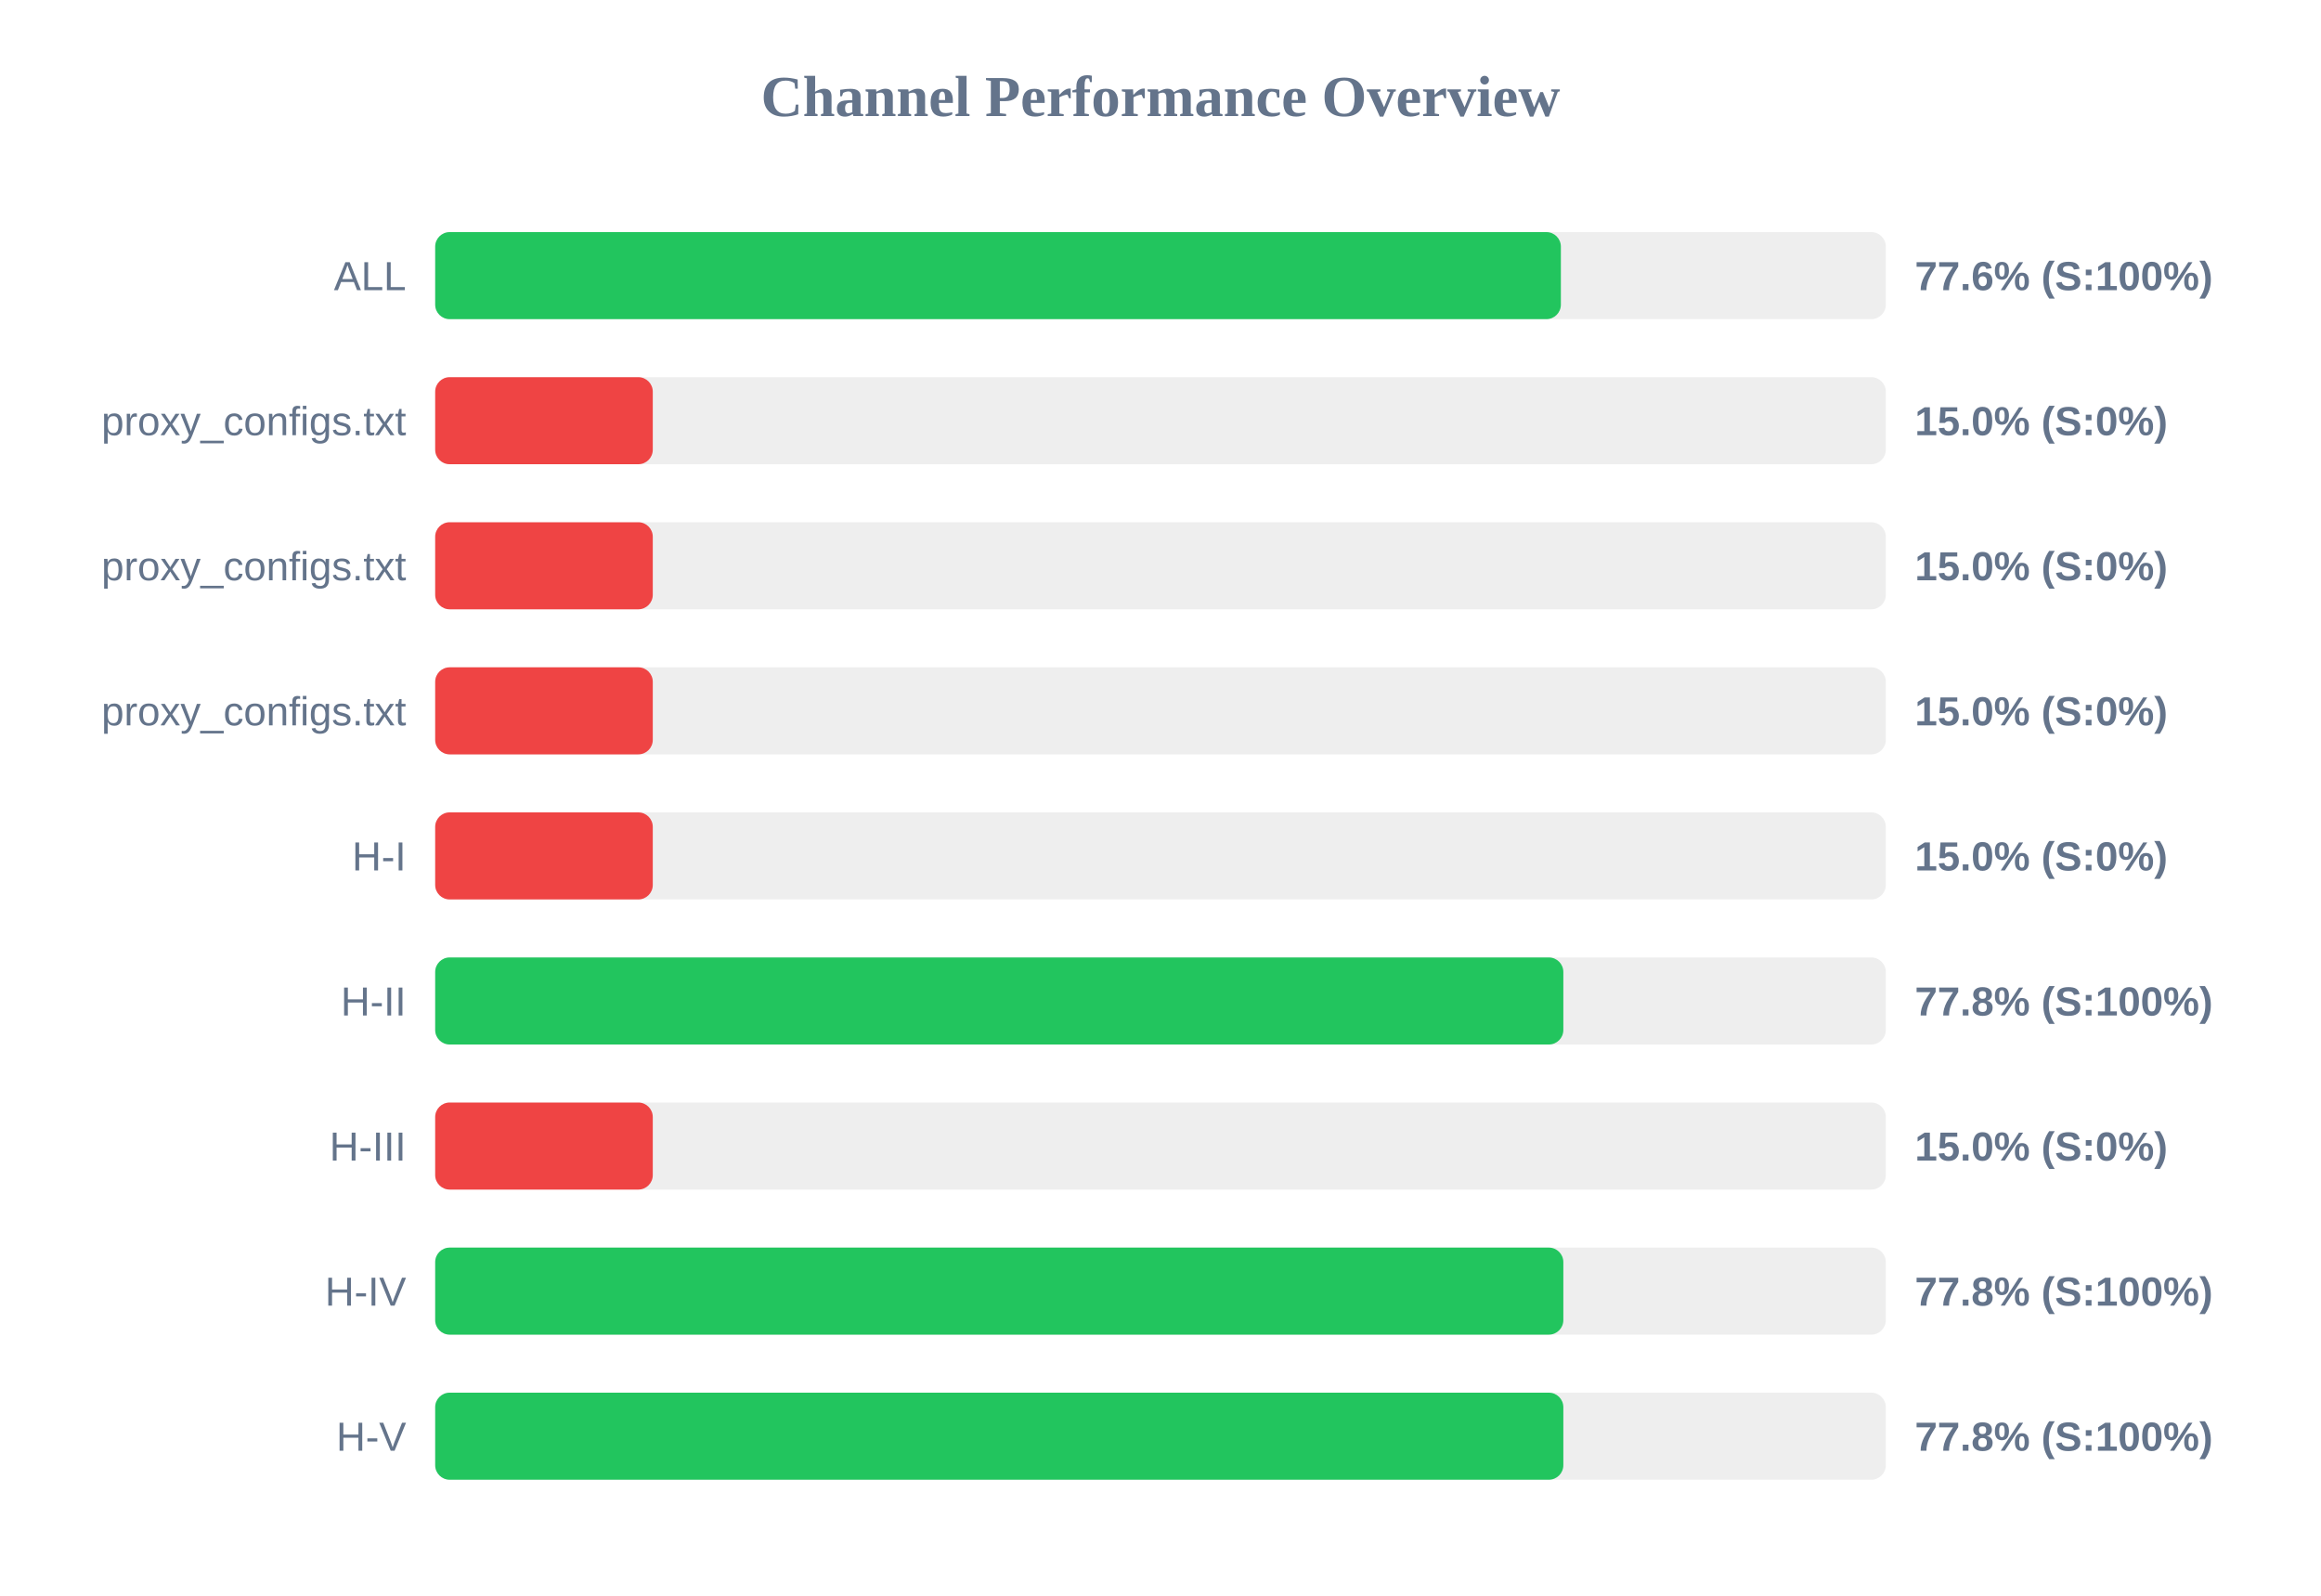
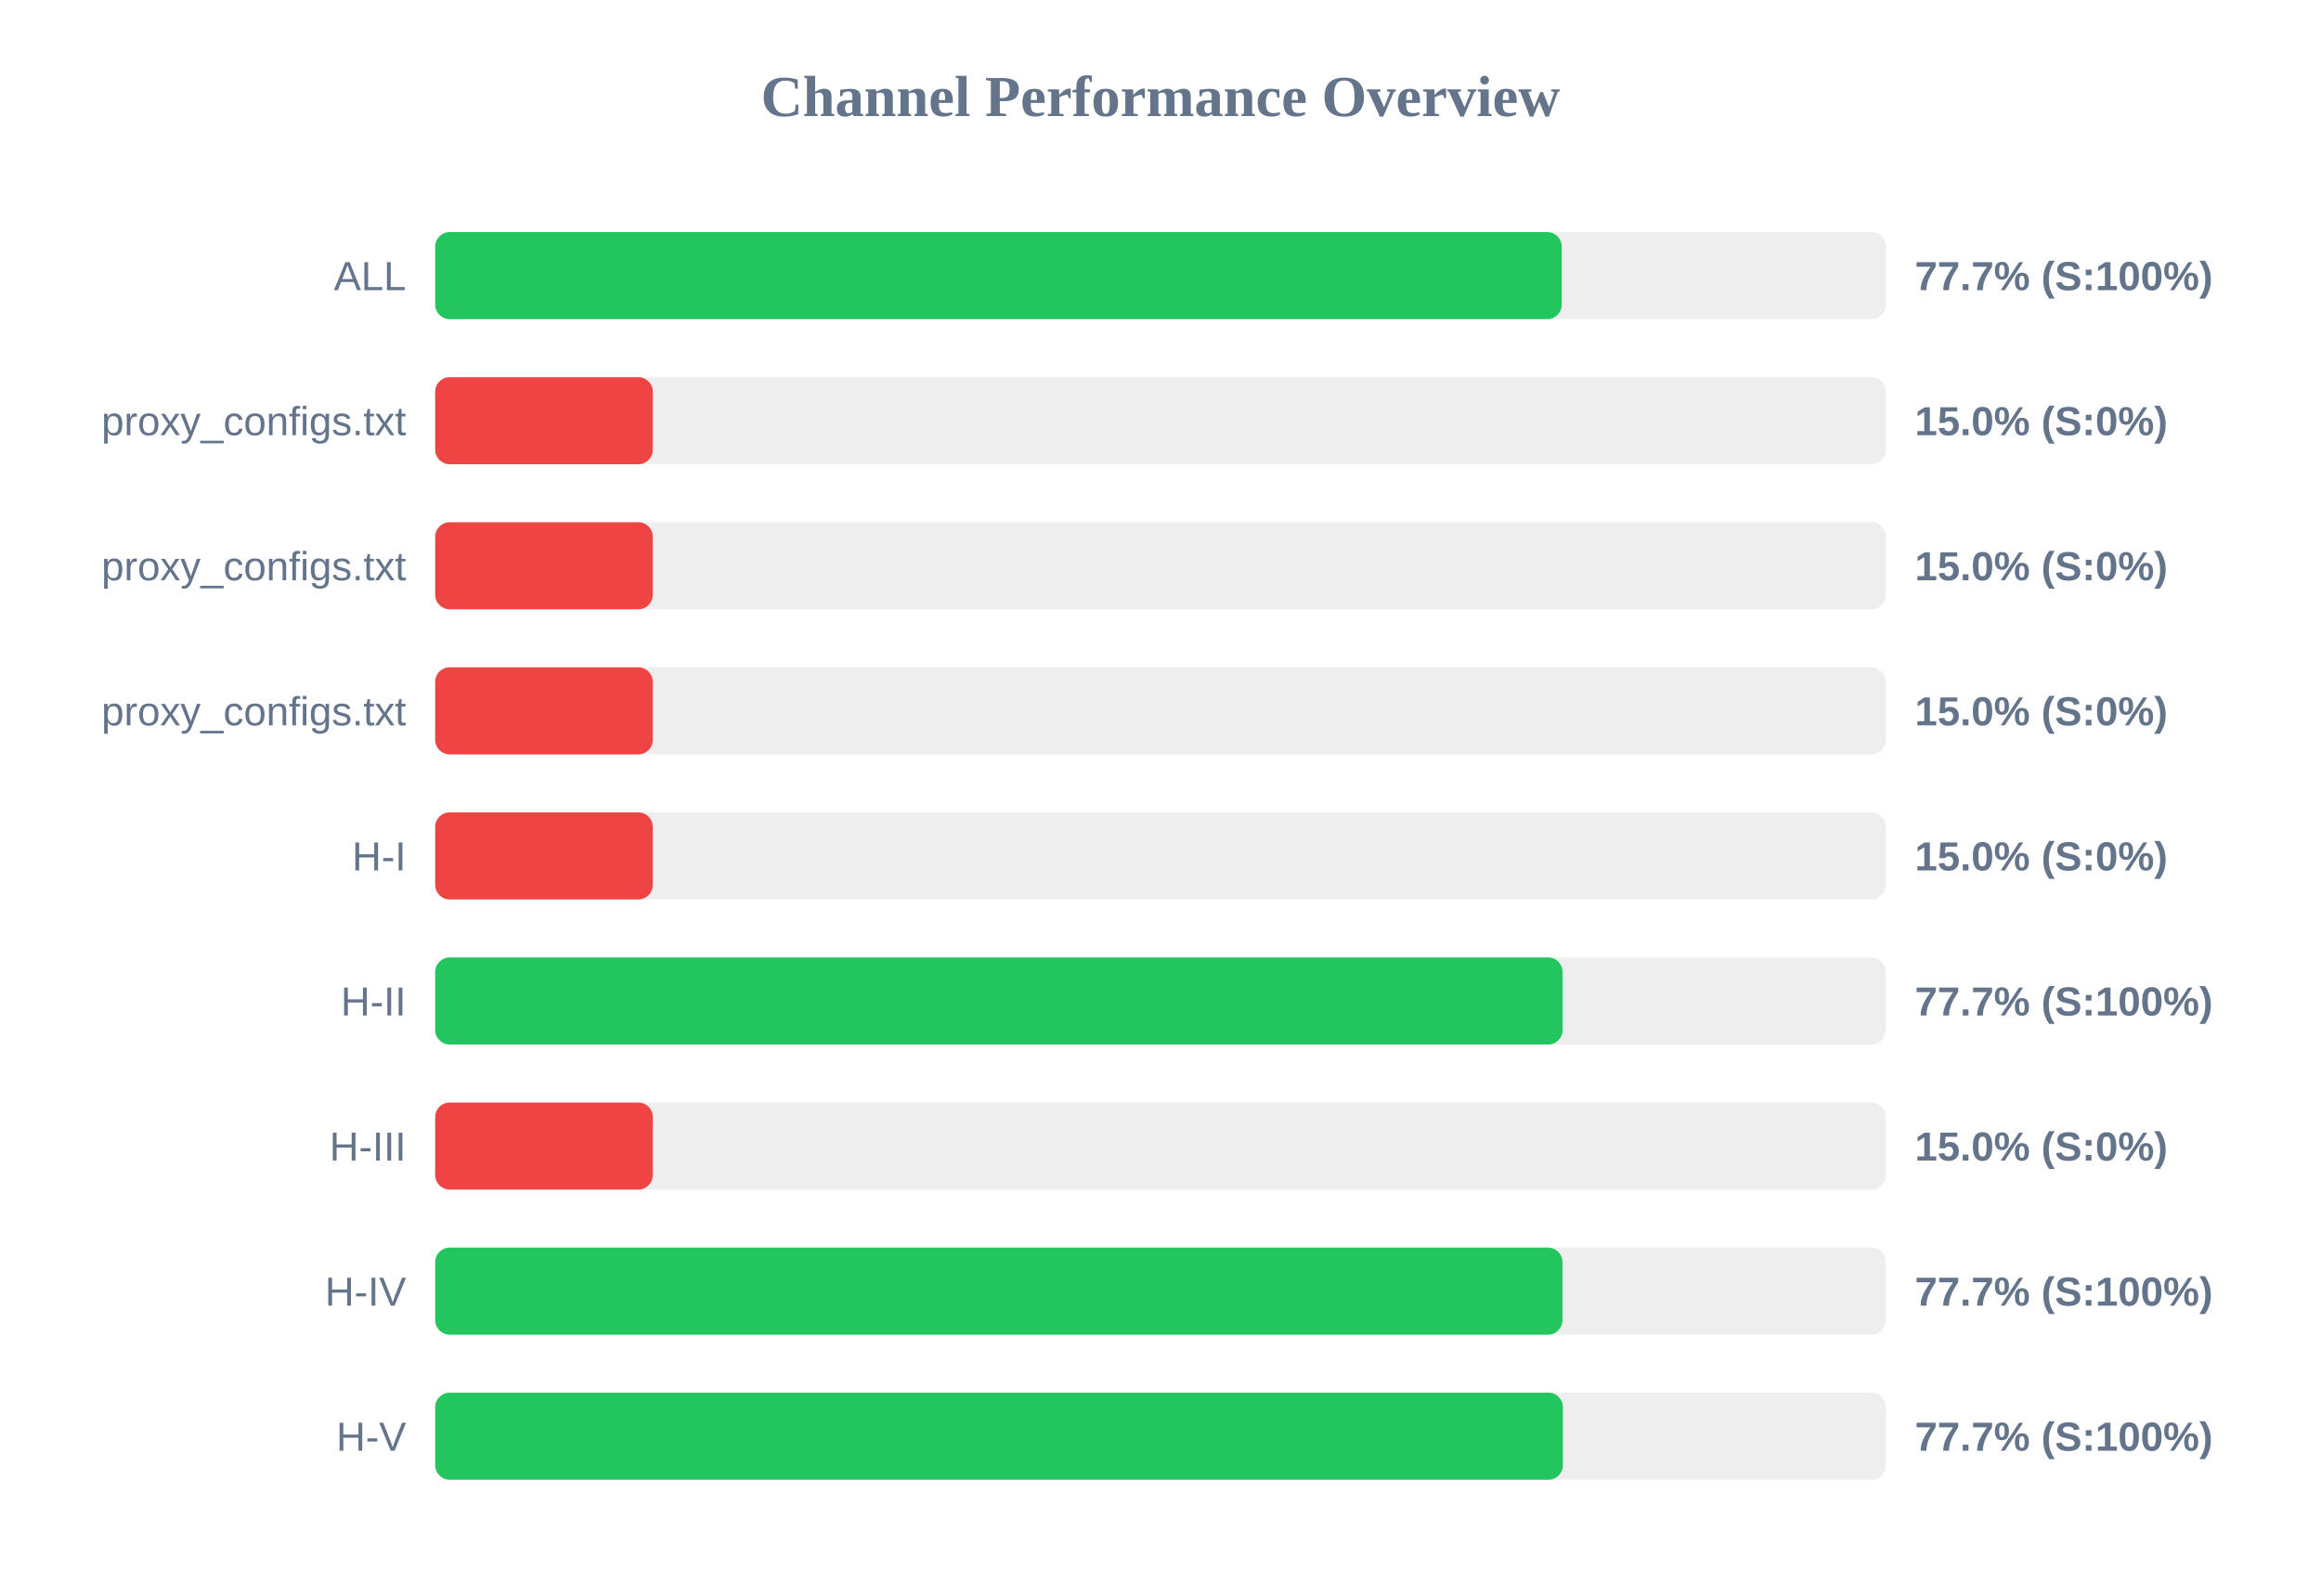
<svg xmlns="http://www.w3.org/2000/svg" width="800" height="550" version="1.1">
  <style>
        .row { font: 14px Arial; fill: #64748b; }
        .score { font: bold 14px Arial; fill: #64748b; }
    </style>
  <text x="400" y="40" text-anchor="middle" font-size="20px" font-weight="bold" fill="#64748b">Channel Performance Overview</text>
  <rect x="150" y="80" width="500" height="30" fill="#eee" rx="5" />
-   <rect x="150" y="80" width="388.0" height="30" fill="#22c55e" rx="5" />
+   <rect x="150" y="80" width="388.3" height="30" fill="#22c55e" rx="5" />
  <text x="140" y="100" text-anchor="end" class="row">ALL</text>
-   <text x="660" y="100" text-anchor="start" class="score">77.6% (S:100%)</text>
+   <text x="660" y="100" text-anchor="start" class="score">77.7% (S:100%)</text>
  <rect x="150" y="130" width="500" height="30" fill="#eee" rx="5" />
  <rect x="150" y="130" width="75.0" height="30" fill="#ef4444" rx="5" />
  <text x="140" y="150" text-anchor="end" class="row">proxy_configs.txt</text>
  <text x="660" y="150" text-anchor="start" class="score">15.0% (S:0%)</text>
  <rect x="150" y="180" width="500" height="30" fill="#eee" rx="5" />
  <rect x="150" y="180" width="75.0" height="30" fill="#ef4444" rx="5" />
  <text x="140" y="200" text-anchor="end" class="row">proxy_configs.txt</text>
  <text x="660" y="200" text-anchor="start" class="score">15.0% (S:0%)</text>
  <rect x="150" y="230" width="500" height="30" fill="#eee" rx="5" />
  <rect x="150" y="230" width="75.0" height="30" fill="#ef4444" rx="5" />
  <text x="140" y="250" text-anchor="end" class="row">proxy_configs.txt</text>
  <text x="660" y="250" text-anchor="start" class="score">15.0% (S:0%)</text>
  <rect x="150" y="280" width="500" height="30" fill="#eee" rx="5" />
  <rect x="150" y="280" width="75.0" height="30" fill="#ef4444" rx="5" />
  <text x="140" y="300" text-anchor="end" class="row">H-I</text>
  <text x="660" y="300" text-anchor="start" class="score">15.0% (S:0%)</text>
  <rect x="150" y="330" width="500" height="30" fill="#eee" rx="5" />
-   <rect x="150" y="330" width="388.85" height="30" fill="#22c55e" rx="5" />
+   <rect x="150" y="330" width="388.6" height="30" fill="#22c55e" rx="5" />
  <text x="140" y="350" text-anchor="end" class="row">H-II</text>
-   <text x="660" y="350" text-anchor="start" class="score">77.8% (S:100%)</text>
+   <text x="660" y="350" text-anchor="start" class="score">77.7% (S:100%)</text>
  <rect x="150" y="380" width="500" height="30" fill="#eee" rx="5" />
  <rect x="150" y="380" width="75.0" height="30" fill="#ef4444" rx="5" />
  <text x="140" y="400" text-anchor="end" class="row">H-III</text>
  <text x="660" y="400" text-anchor="start" class="score">15.0% (S:0%)</text>
  <rect x="150" y="430" width="500" height="30" fill="#eee" rx="5" />
-   <rect x="150" y="430" width="388.85" height="30" fill="#22c55e" rx="5" />
+   <rect x="150" y="430" width="388.55" height="30" fill="#22c55e" rx="5" />
  <text x="140" y="450" text-anchor="end" class="row">H-IV</text>
-   <text x="660" y="450" text-anchor="start" class="score">77.8% (S:100%)</text>
+   <text x="660" y="450" text-anchor="start" class="score">77.7% (S:100%)</text>
  <rect x="150" y="480" width="500" height="30" fill="#eee" rx="5" />
-   <rect x="150" y="480" width="388.85" height="30" fill="#22c55e" rx="5" />
+   <rect x="150" y="480" width="388.7" height="30" fill="#22c55e" rx="5" />
  <text x="140" y="500" text-anchor="end" class="row">H-V</text>
-   <text x="660" y="500" text-anchor="start" class="score">77.8% (S:100%)</text>
+   <text x="660" y="500" text-anchor="start" class="score">77.7% (S:100%)</text>
</svg>
